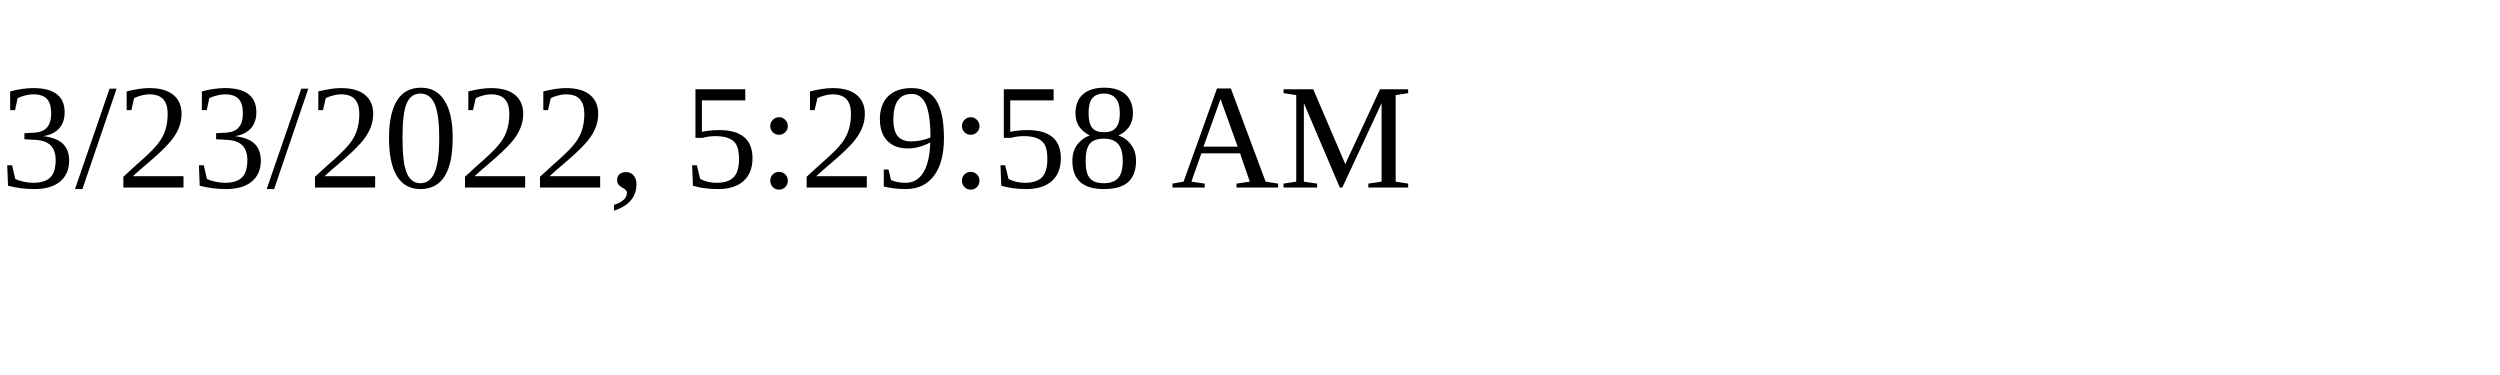
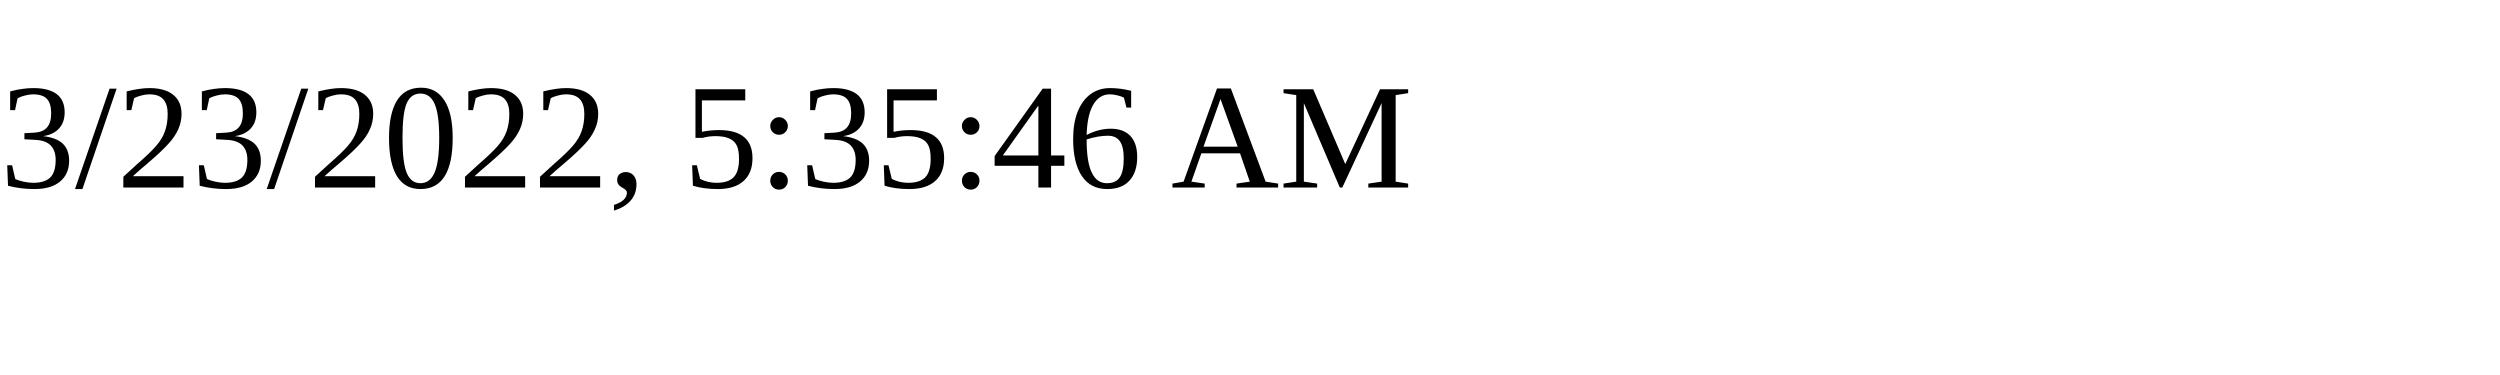
<svg xmlns="http://www.w3.org/2000/svg" height="30" width="200">
-   <text x="0" y="15">3/23/2022, 5:29:58 AM</text>
+   <text x="0" y="15">3/23/2022, 5:35:46 AM</text>
</svg>
